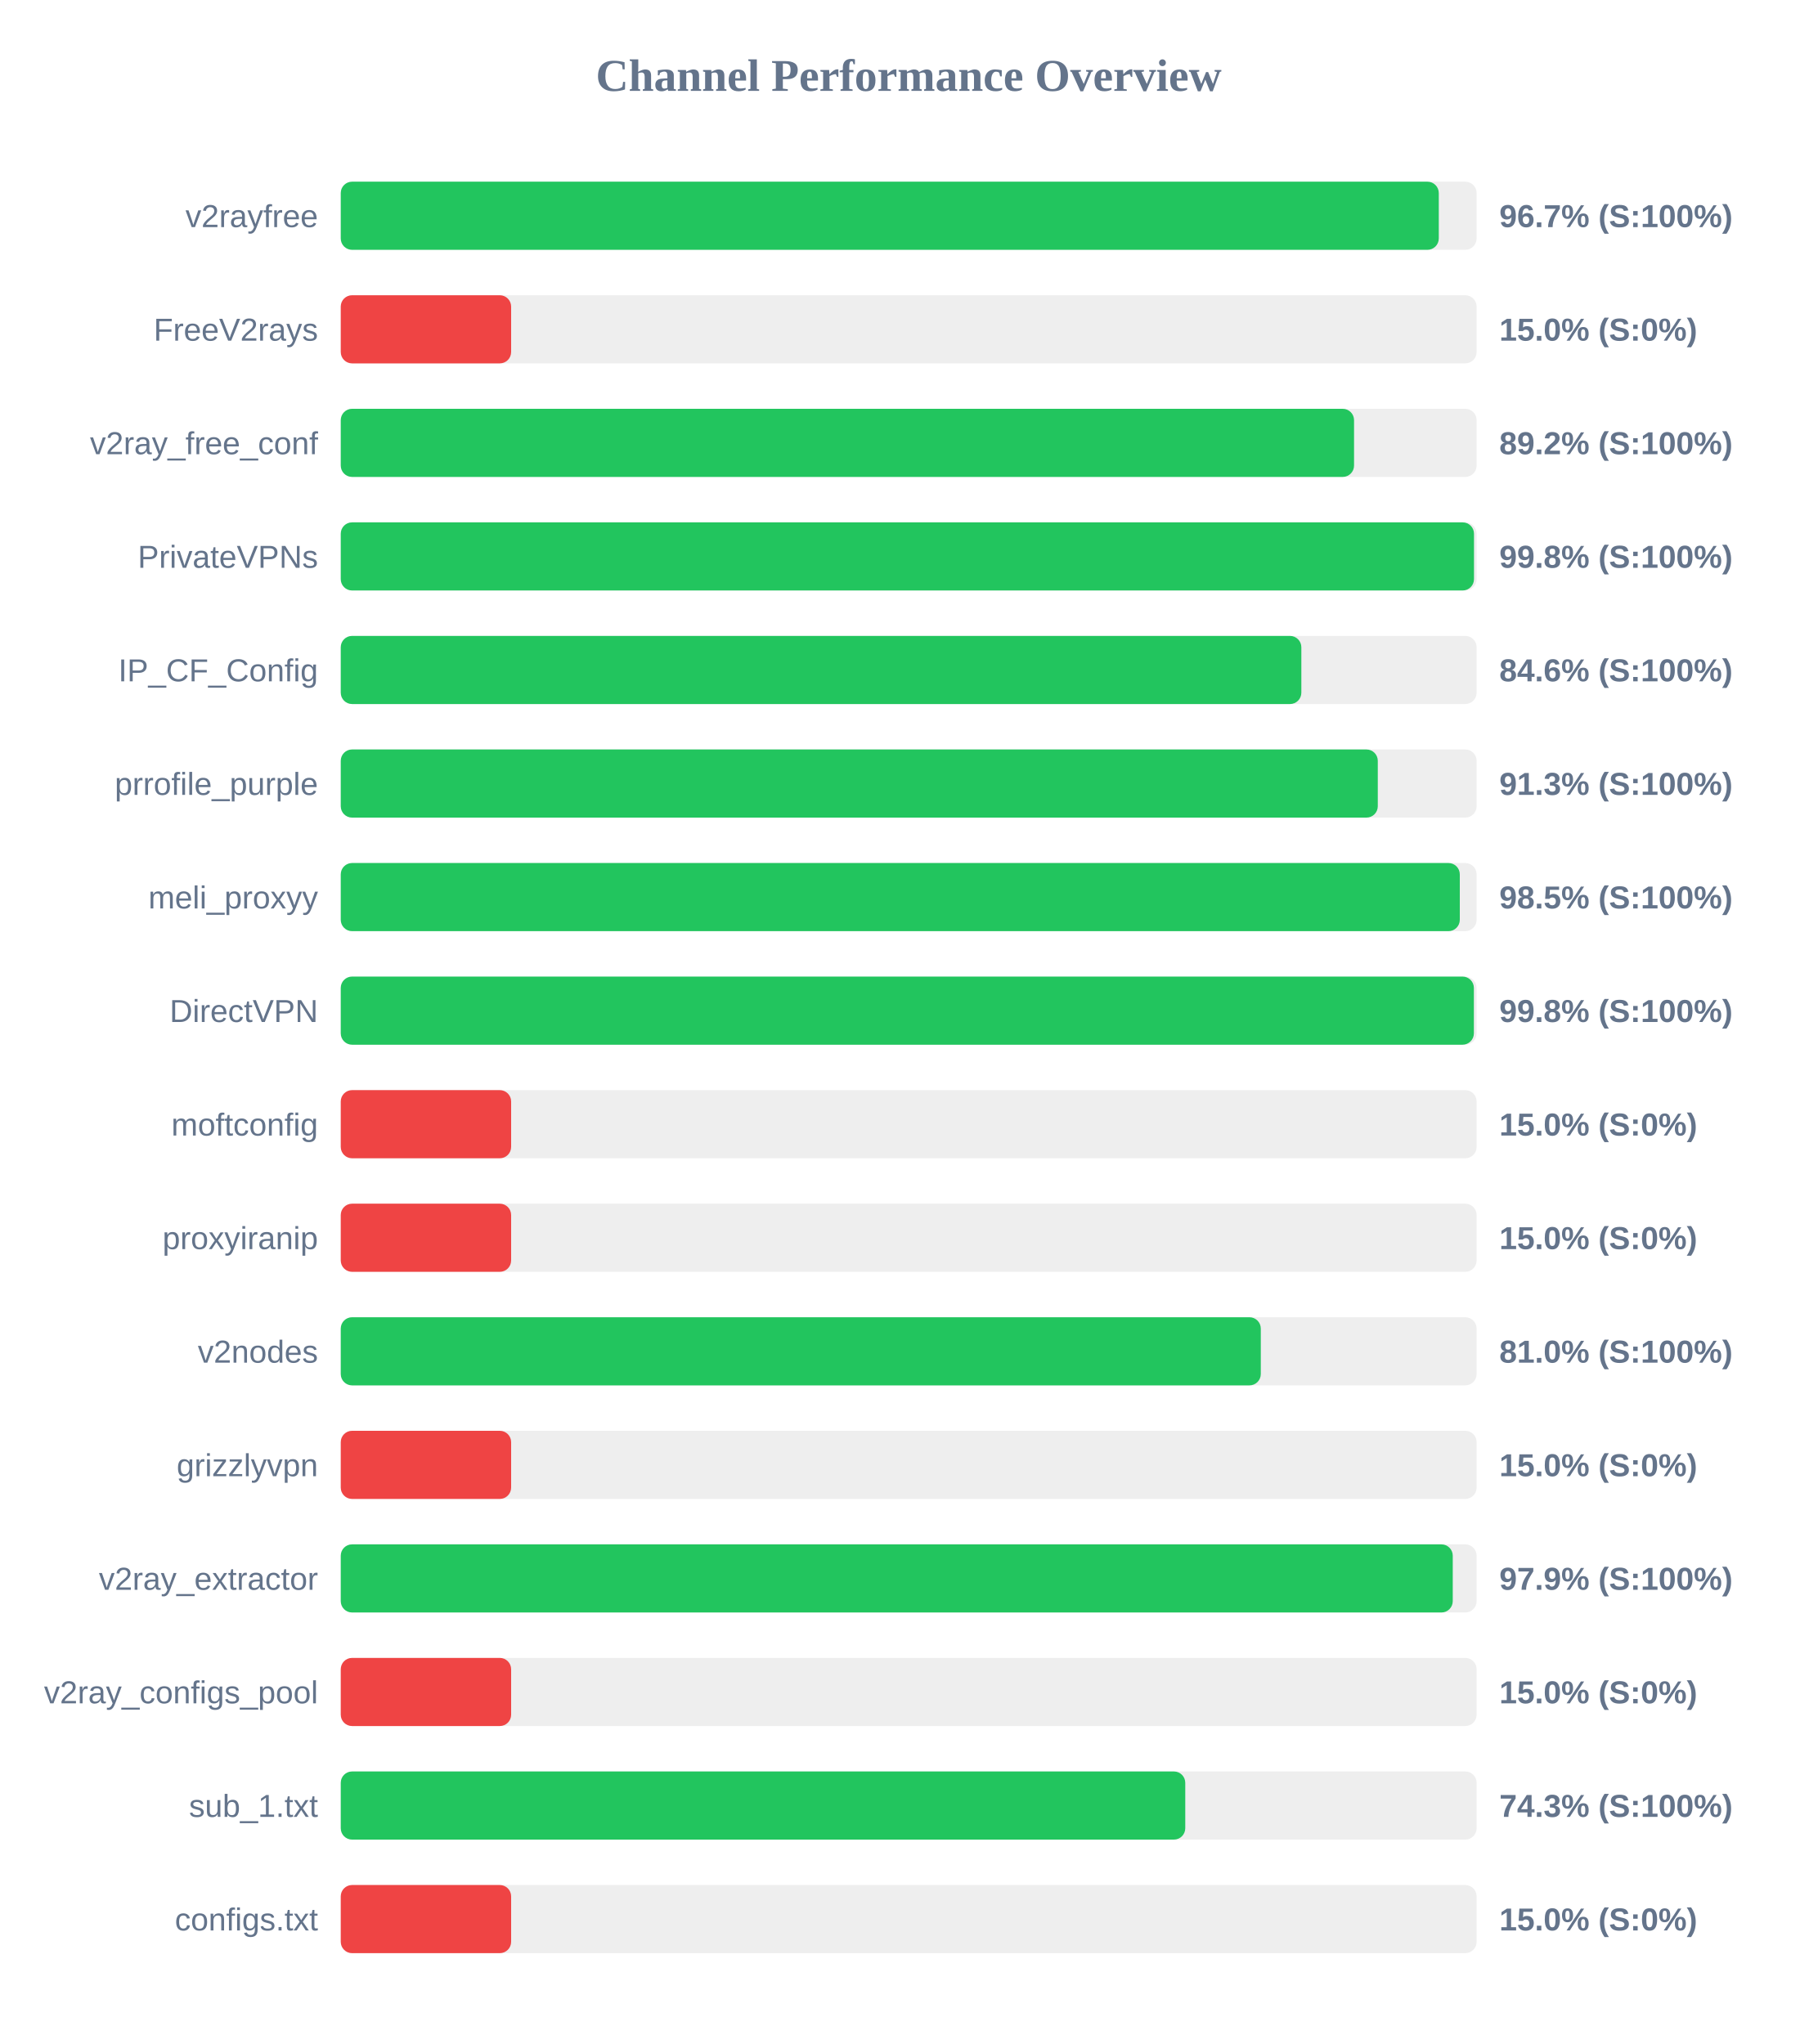
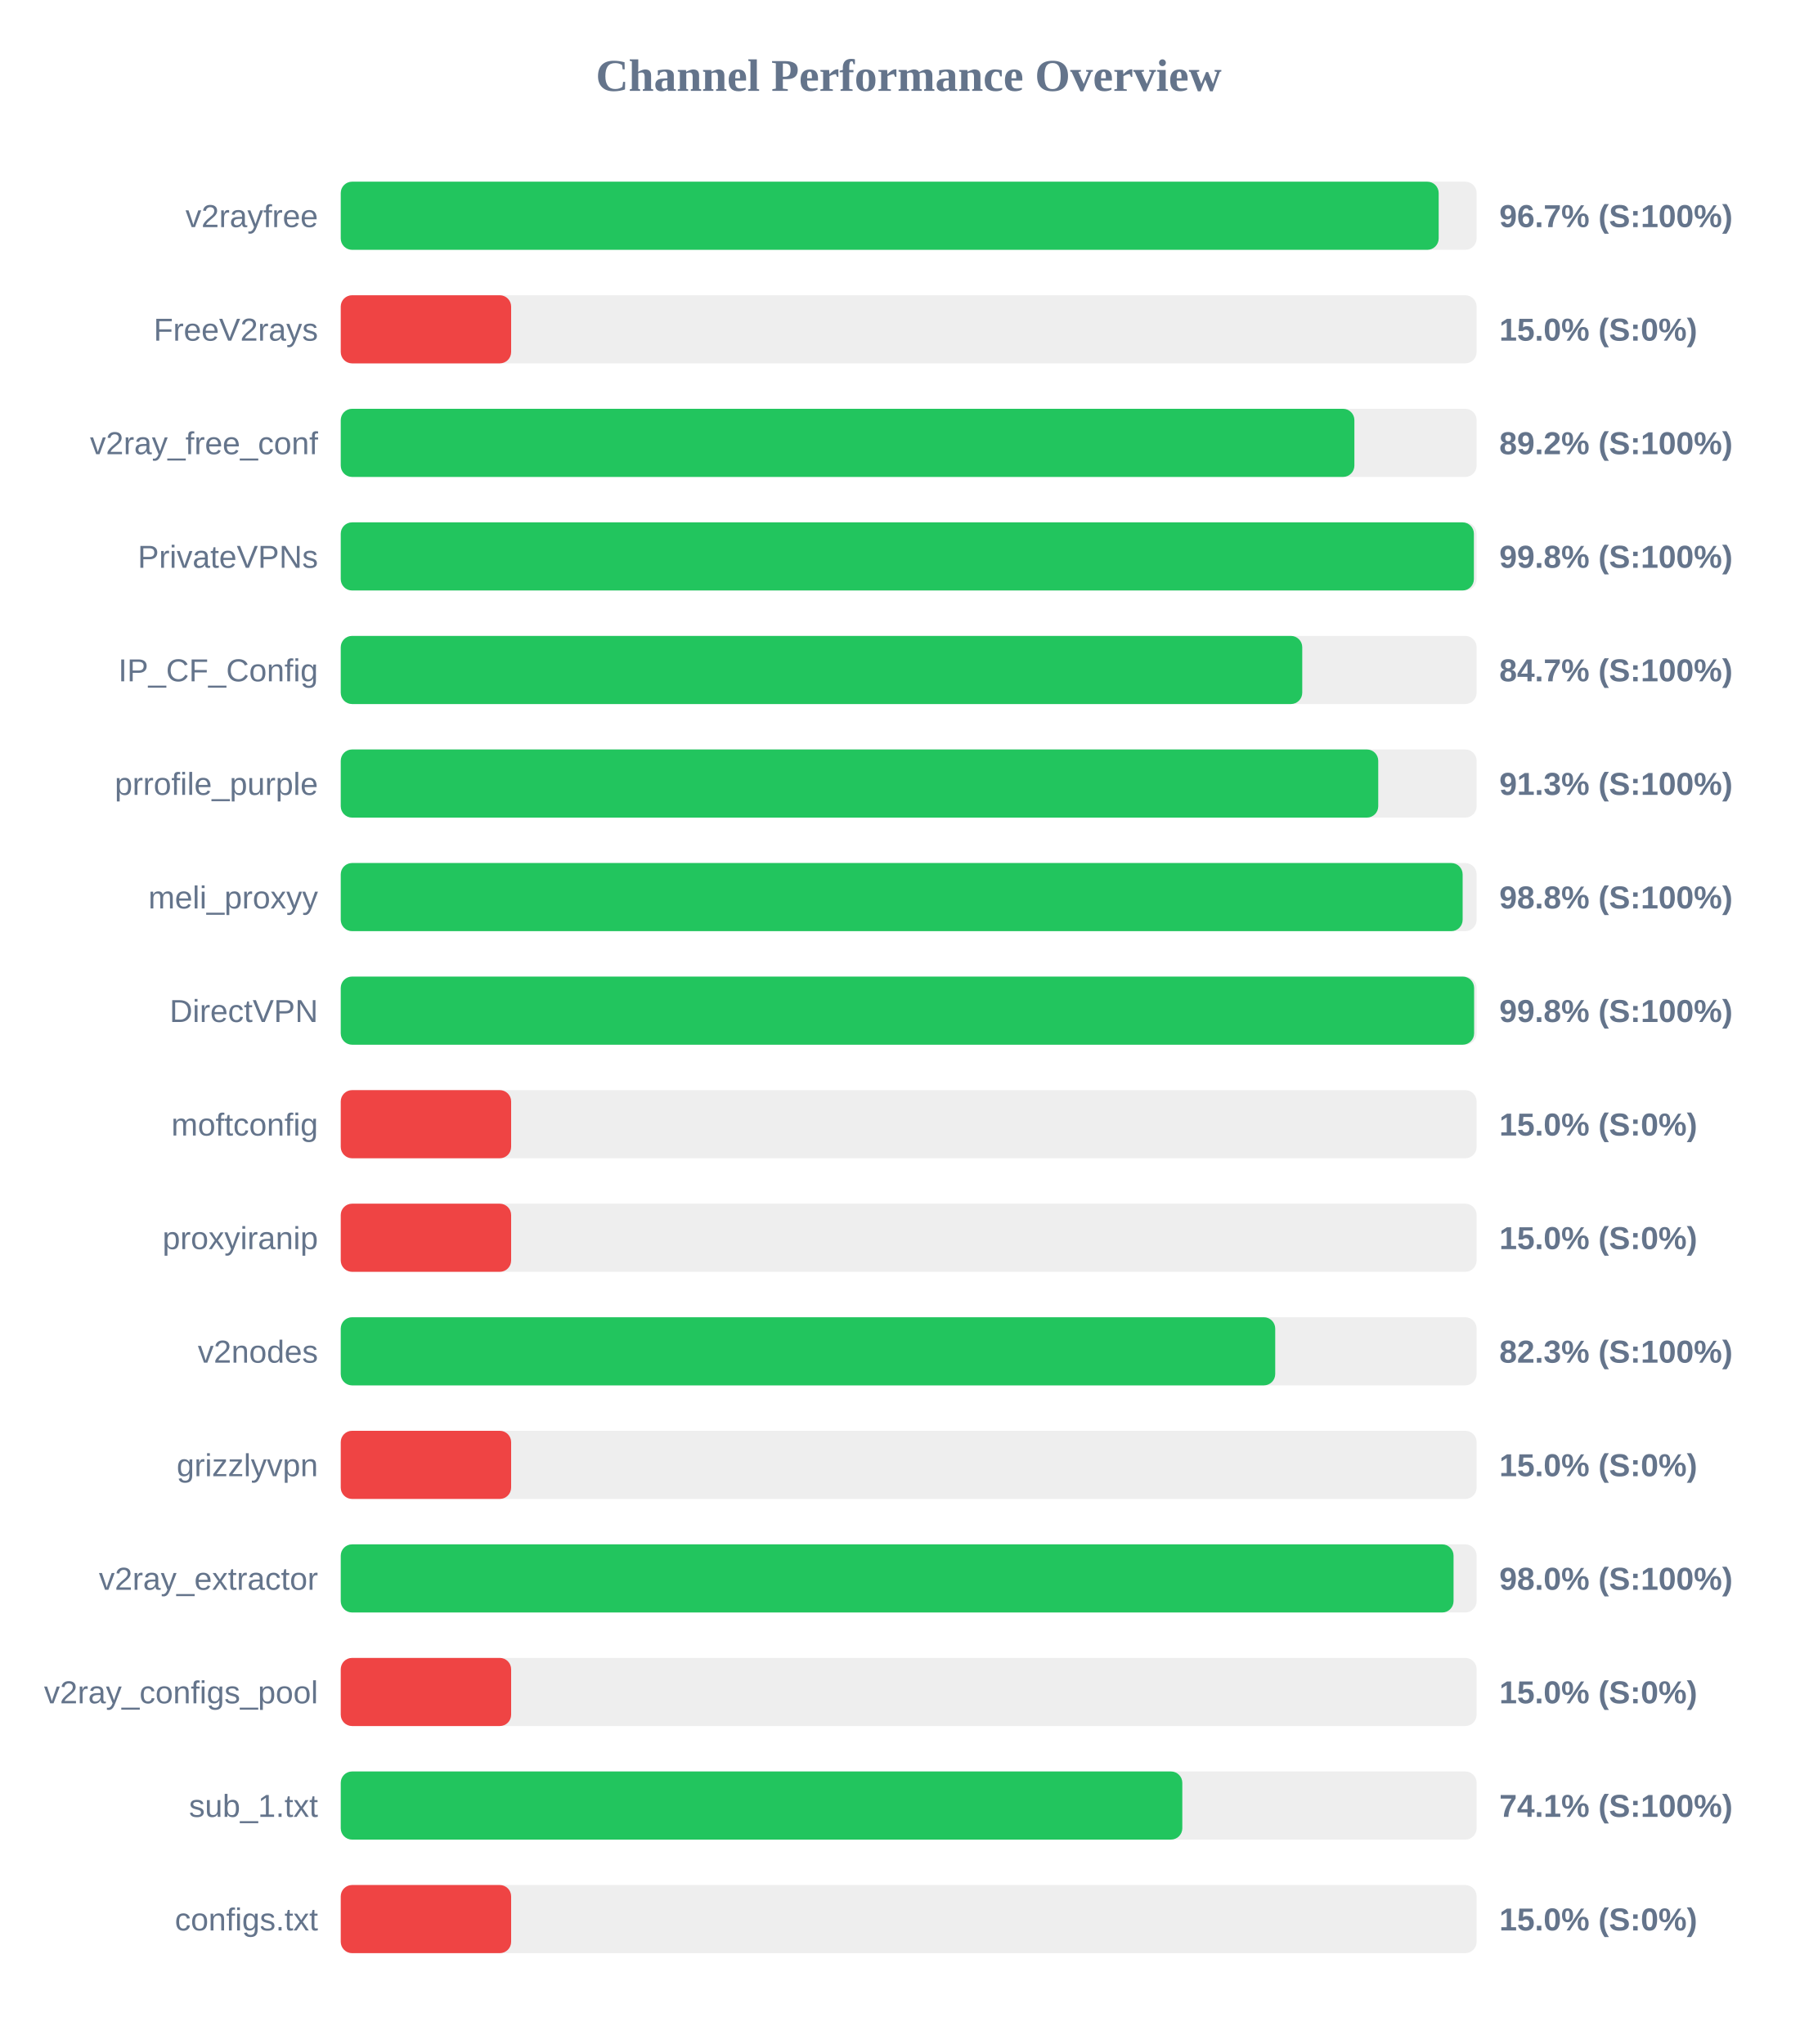
<svg xmlns="http://www.w3.org/2000/svg" width="800" height="900" version="1.1">
  <style>
        .row { font: 14px Arial; fill: #64748b; }
        .score { font: bold 14px Arial; fill: #64748b; }
    </style>
  <text x="400" y="40" text-anchor="middle" font-size="20px" font-weight="bold" fill="#64748b">Channel Performance Overview</text>
  <rect x="150" y="80" width="500" height="30" fill="#eee" rx="5" />
-   <rect x="150" y="80" width="483.35" height="30" fill="#22c55e" rx="5" />
+   <rect x="150" y="80" width="483.3" height="30" fill="#22c55e" rx="5" />
  <text x="140" y="100" text-anchor="end" class="row">v2rayfree</text>
  <text x="660" y="100" text-anchor="start" class="score">96.7% (S:100%)</text>
  <rect x="150" y="130" width="500" height="30" fill="#eee" rx="5" />
  <rect x="150" y="130" width="75.0" height="30" fill="#ef4444" rx="5" />
  <text x="140" y="150" text-anchor="end" class="row">FreeV2rays</text>
  <text x="660" y="150" text-anchor="start" class="score">15.0% (S:0%)</text>
  <rect x="150" y="180" width="500" height="30" fill="#eee" rx="5" />
-   <rect x="150" y="180" width="446.05" height="30" fill="#22c55e" rx="5" />
+   <rect x="150" y="180" width="446.2" height="30" fill="#22c55e" rx="5" />
  <text x="140" y="200" text-anchor="end" class="row">v2ray_free_conf</text>
  <text x="660" y="200" text-anchor="start" class="score">89.2% (S:100%)</text>
  <rect x="150" y="230" width="500" height="30" fill="#eee" rx="5" />
-   <rect x="150" y="230" width="498.85" height="30" fill="#22c55e" rx="5" />
+   <rect x="150" y="230" width="498.8" height="30" fill="#22c55e" rx="5" />
  <text x="140" y="250" text-anchor="end" class="row">PrivateVPNs</text>
  <text x="660" y="250" text-anchor="start" class="score">99.8% (S:100%)</text>
  <rect x="150" y="280" width="500" height="30" fill="#eee" rx="5" />
-   <rect x="150" y="280" width="422.85" height="30" fill="#22c55e" rx="5" />
+   <rect x="150" y="280" width="423.25" height="30" fill="#22c55e" rx="5" />
  <text x="140" y="300" text-anchor="end" class="row">IP_CF_Config</text>
-   <text x="660" y="300" text-anchor="start" class="score">84.6% (S:100%)</text>
+   <text x="660" y="300" text-anchor="start" class="score">84.7% (S:100%)</text>
  <rect x="150" y="330" width="500" height="30" fill="#eee" rx="5" />
-   <rect x="150" y="330" width="456.5" height="30" fill="#22c55e" rx="5" />
+   <rect x="150" y="330" width="456.7" height="30" fill="#22c55e" rx="5" />
  <text x="140" y="350" text-anchor="end" class="row">prrofile_purple</text>
  <text x="660" y="350" text-anchor="start" class="score">91.3% (S:100%)</text>
  <rect x="150" y="380" width="500" height="30" fill="#eee" rx="5" />
-   <rect x="150" y="380" width="492.6" height="30" fill="#22c55e" rx="5" />
+   <rect x="150" y="380" width="493.85" height="30" fill="#22c55e" rx="5" />
  <text x="140" y="400" text-anchor="end" class="row">meli_proxyy</text>
-   <text x="660" y="400" text-anchor="start" class="score">98.5% (S:100%)</text>
+   <text x="660" y="400" text-anchor="start" class="score">98.8% (S:100%)</text>
  <rect x="150" y="430" width="500" height="30" fill="#eee" rx="5" />
-   <rect x="150" y="430" width="498.8" height="30" fill="#22c55e" rx="5" />
+   <rect x="150" y="430" width="498.9" height="30" fill="#22c55e" rx="5" />
  <text x="140" y="450" text-anchor="end" class="row">DirectVPN</text>
  <text x="660" y="450" text-anchor="start" class="score">99.8% (S:100%)</text>
  <rect x="150" y="480" width="500" height="30" fill="#eee" rx="5" />
  <rect x="150" y="480" width="75.0" height="30" fill="#ef4444" rx="5" />
  <text x="140" y="500" text-anchor="end" class="row">moftconfig</text>
  <text x="660" y="500" text-anchor="start" class="score">15.0% (S:0%)</text>
  <rect x="150" y="530" width="500" height="30" fill="#eee" rx="5" />
  <rect x="150" y="530" width="75.0" height="30" fill="#ef4444" rx="5" />
  <text x="140" y="550" text-anchor="end" class="row">proxyiranip</text>
  <text x="660" y="550" text-anchor="start" class="score">15.0% (S:0%)</text>
  <rect x="150" y="580" width="500" height="30" fill="#eee" rx="5" />
-   <rect x="150" y="580" width="405.0" height="30" fill="#22c55e" rx="5" />
+   <rect x="150" y="580" width="411.35" height="30" fill="#22c55e" rx="5" />
  <text x="140" y="600" text-anchor="end" class="row">v2nodes</text>
-   <text x="660" y="600" text-anchor="start" class="score">81.0% (S:100%)</text>
+   <text x="660" y="600" text-anchor="start" class="score">82.3% (S:100%)</text>
  <rect x="150" y="630" width="500" height="30" fill="#eee" rx="5" />
  <rect x="150" y="630" width="75.0" height="30" fill="#ef4444" rx="5" />
  <text x="140" y="650" text-anchor="end" class="row">grizzlyvpn</text>
  <text x="660" y="650" text-anchor="start" class="score">15.0% (S:0%)</text>
  <rect x="150" y="680" width="500" height="30" fill="#eee" rx="5" />
-   <rect x="150" y="680" width="489.5" height="30" fill="#22c55e" rx="5" />
+   <rect x="150" y="680" width="489.85" height="30" fill="#22c55e" rx="5" />
  <text x="140" y="700" text-anchor="end" class="row">v2ray_extractor</text>
-   <text x="660" y="700" text-anchor="start" class="score">97.9% (S:100%)</text>
+   <text x="660" y="700" text-anchor="start" class="score">98.0% (S:100%)</text>
  <rect x="150" y="730" width="500" height="30" fill="#eee" rx="5" />
  <rect x="150" y="730" width="75.0" height="30" fill="#ef4444" rx="5" />
  <text x="140" y="750" text-anchor="end" class="row">v2ray_configs_pool</text>
  <text x="660" y="750" text-anchor="start" class="score">15.0% (S:0%)</text>
  <rect x="150" y="780" width="500" height="30" fill="#eee" rx="5" />
-   <rect x="150" y="780" width="371.75" height="30" fill="#22c55e" rx="5" />
+   <rect x="150" y="780" width="370.45" height="30" fill="#22c55e" rx="5" />
  <text x="140" y="800" text-anchor="end" class="row">sub_1.txt</text>
-   <text x="660" y="800" text-anchor="start" class="score">74.3% (S:100%)</text>
+   <text x="660" y="800" text-anchor="start" class="score">74.1% (S:100%)</text>
  <rect x="150" y="830" width="500" height="30" fill="#eee" rx="5" />
  <rect x="150" y="830" width="75.0" height="30" fill="#ef4444" rx="5" />
  <text x="140" y="850" text-anchor="end" class="row">configs.txt</text>
  <text x="660" y="850" text-anchor="start" class="score">15.0% (S:0%)</text>
</svg>
